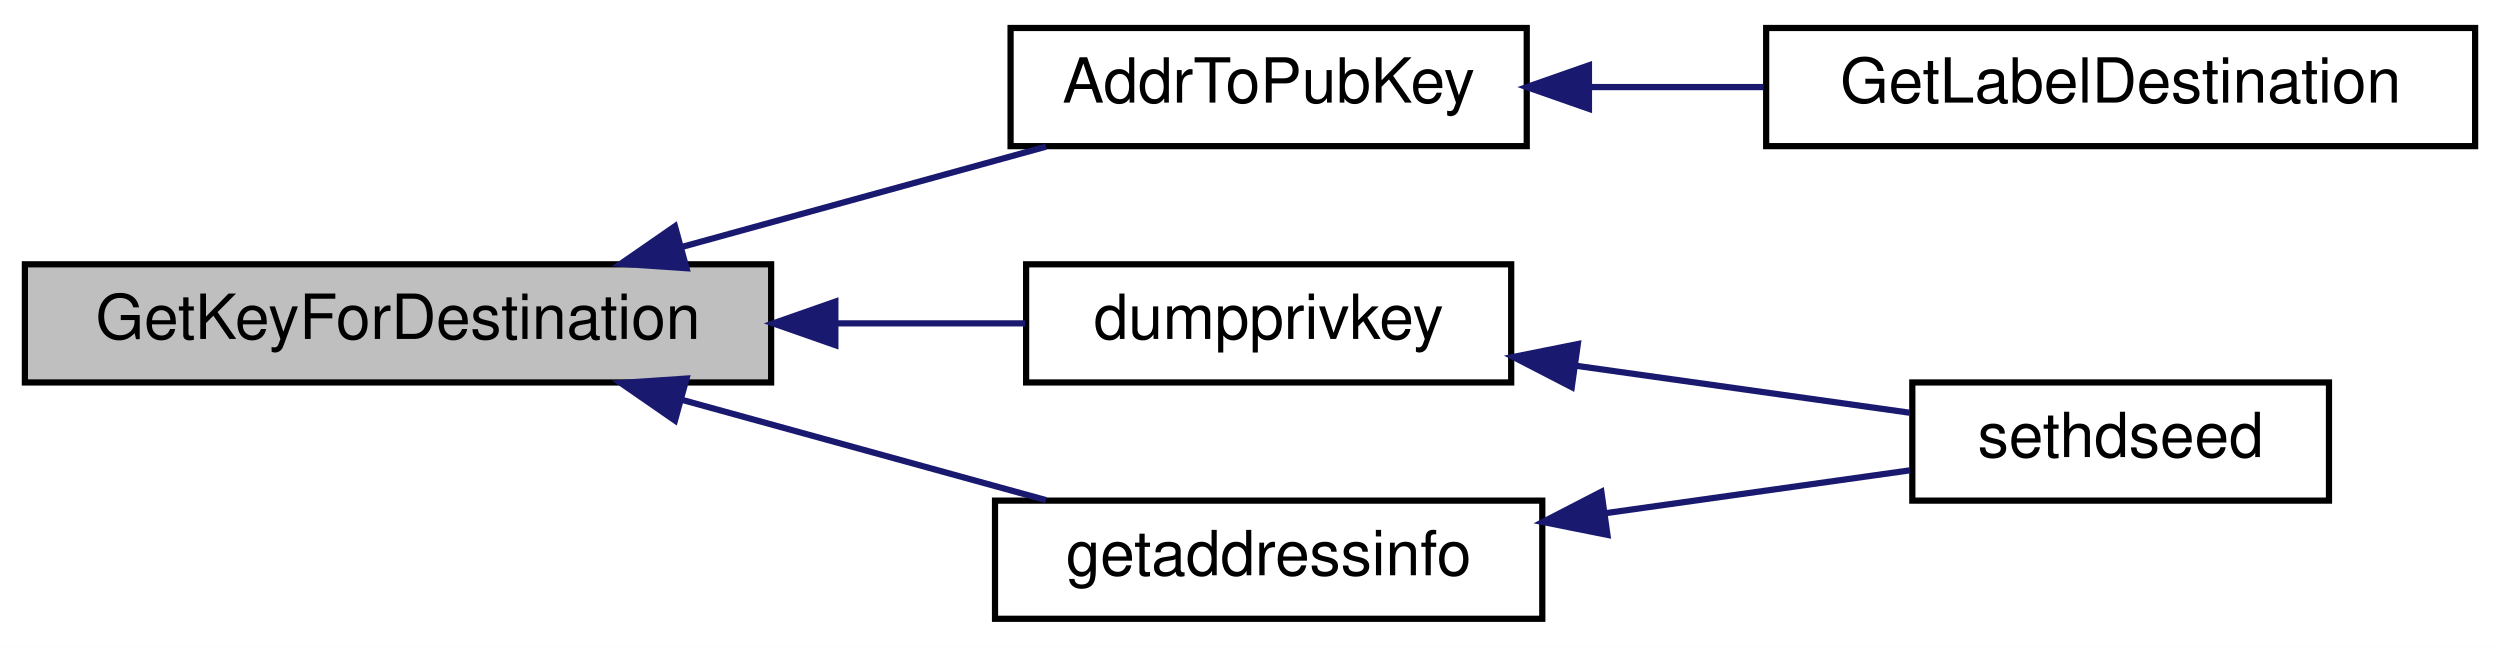
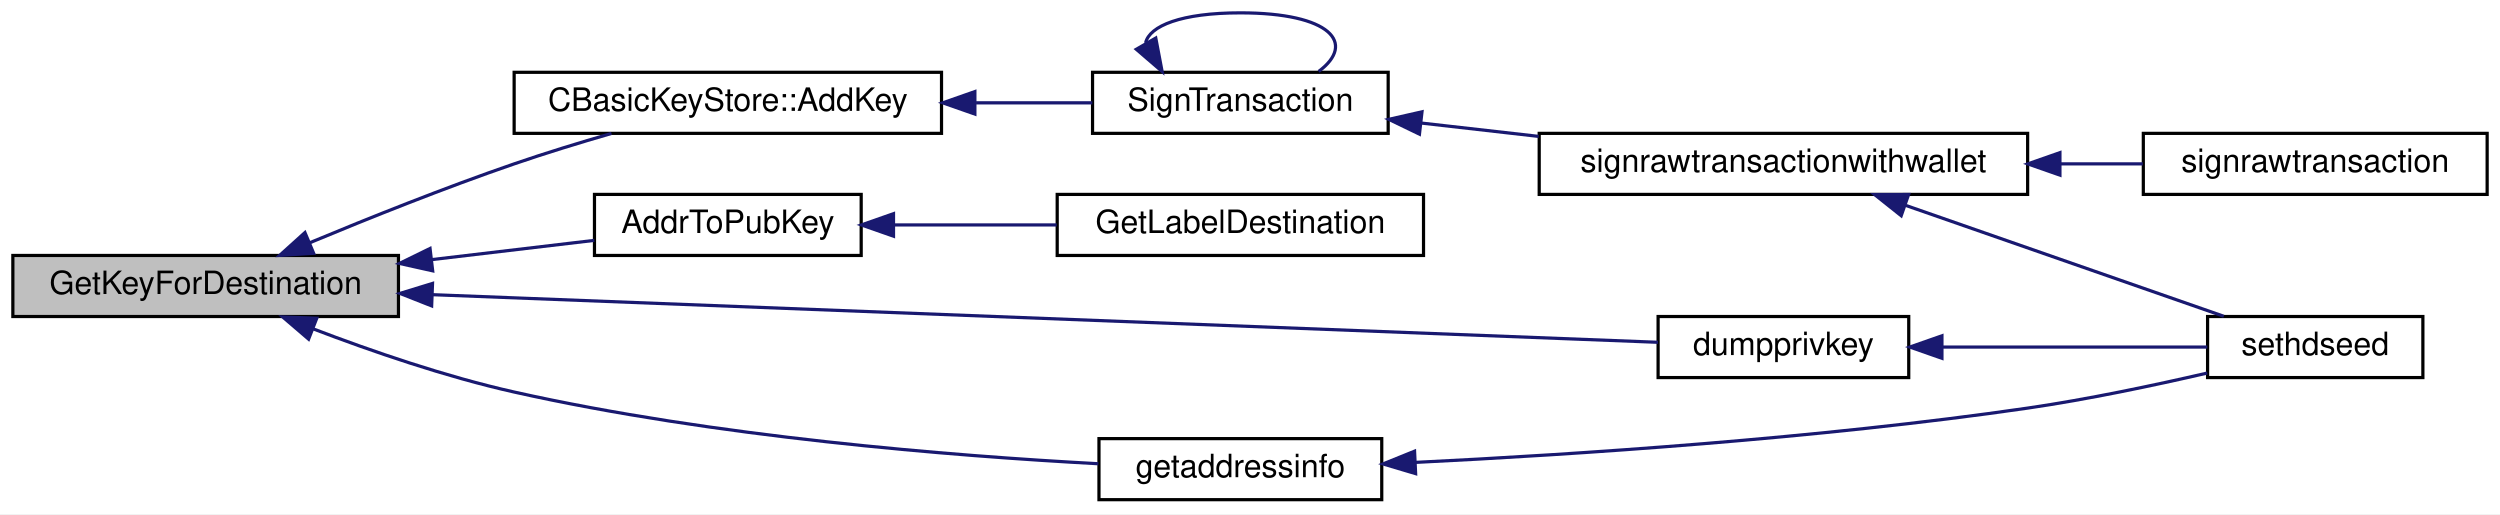
- <svg xmlns="http://www.w3.org/2000/svg" xmlns:xlink="http://www.w3.org/1999/xlink" width="402pt" height="104pt" viewBox="0.00 0.00 402.00 104.00">
-   <g id="graph0" class="graph" transform="scale(1 1) rotate(0) translate(4 100)">
-     <polygon fill="white" stroke="none" points="-4,4 -4,-100 398,-100 398,4 -4,4" />
+ <svg xmlns="http://www.w3.org/2000/svg" xmlns:xlink="http://www.w3.org/1999/xlink" width="778pt" height="160pt" viewBox="0.00 0.00 778.00 160.00">
+   <g id="graph0" class="graph" transform="scale(1 1) rotate(0) translate(4 156)">
+     <polygon fill="white" stroke="none" points="-4,4 -4,-156 774,-156 774,4 -4,4" />
    <g id="node1" class="node">
-       <polygon fill="#bfbfbf" stroke="black" points="0,-38.5 0,-57.5 120,-57.5 120,-38.5 0,-38.5" />
-       <text text-anchor="middle" x="60" y="-45.5" font-family="Helvetica,sans-Serif" font-size="10.00">GetKeyForDestination</text>
+       <polygon fill="#bfbfbf" stroke="black" points="0,-57.5 0,-76.5 120,-76.5 120,-57.5 0,-57.5" />
+       <text text-anchor="middle" x="60" y="-64.5" font-family="Helvetica,sans-Serif" font-size="10.00">GetKeyForDestination</text>
    </g>
    <g id="node2" class="node">
      <g id="a_node2">
-         <a xlink:href="rpc_2util_8h.html#ad97eb14e556166df34392ec8eb8d3167" target="_top" xlink:title="AddrToPubKey">
-           <polygon fill="white" stroke="black" points="158.5,-76.5 158.5,-95.5 241.5,-95.5 241.5,-76.5 158.5,-76.5" />
-           <text text-anchor="middle" x="200" y="-83.5" font-family="Helvetica,sans-Serif" font-size="10.00">AddrToPubKey</text>
+         <a xlink:href="class_c_basic_key_store.html#a07950fc7f9bba7f2460d89a882ac544b" target="_top" xlink:title="CBasicKeyStore::AddKey">
+           <polygon fill="white" stroke="black" points="156,-114.5 156,-133.5 289,-133.5 289,-114.5 156,-114.5" />
+           <text text-anchor="middle" x="222.5" y="-121.5" font-family="Helvetica,sans-Serif" font-size="10.00">CBasicKeyStore::AddKey</text>
        </a>
      </g>
    </g>
    <g id="edge1" class="edge">
-       <path fill="none" stroke="midnightblue" d="M105.473,-60.246C124.495,-65.484 146.375,-71.509 164.188,-76.414" />
-       <polygon fill="midnightblue" stroke="midnightblue" points="106.394,-56.87 95.823,-57.589 104.535,-63.618 106.394,-56.87" />
+       <path fill="none" stroke="midnightblue" d="M92.377,-80.452C110.751,-88.102 134.501,-97.602 156,-105 165.74,-108.352 176.425,-111.62 186.288,-114.474" />
+       <polygon fill="midnightblue" stroke="midnightblue" points="93.61,-77.174 83.035,-76.529 90.9,-83.628 93.61,-77.174" />
+     </g>
+     <g id="node7" class="node">
+       <g id="a_node7">
+         <a xlink:href="rpc_2util_8h.html#ad97eb14e556166df34392ec8eb8d3167" target="_top" xlink:title="AddrToPubKey">
+           <polygon fill="white" stroke="black" points="181,-76.5 181,-95.5 264,-95.5 264,-76.5 181,-76.5" />
+           <text text-anchor="middle" x="222.5" y="-83.5" font-family="Helvetica,sans-Serif" font-size="10.00">AddrToPubKey</text>
+         </a>
+       </g>
+     </g>
+     <g id="edge7" class="edge">
+       <path fill="none" stroke="midnightblue" d="M130.37,-75.212C147.635,-77.256 165.585,-79.381 180.942,-81.199" />
+       <polygon fill="midnightblue" stroke="midnightblue" points="130.65,-71.721 120.308,-74.021 129.827,-78.672 130.65,-71.721" />
+     </g>
+     <g id="node9" class="node">
+       <g id="a_node9">
+         <a xlink:href="rpcwallet_8cpp.html#ab3f51d8e8fe414dbf91c37485e481ae3" target="_top" xlink:title="dumpprivkey">
+           <polygon fill="white" stroke="black" points="512,-38.5 512,-57.5 590,-57.5 590,-38.5 512,-38.5" />
+           <text text-anchor="middle" x="551" y="-45.5" font-family="Helvetica,sans-Serif" font-size="10.00">dumpprivkey</text>
+         </a>
+       </g>
+     </g>
+     <g id="edge9" class="edge">
+       <path fill="none" stroke="midnightblue" d="M130.629,-64.295C235.365,-60.225 429.91,-52.666 511.947,-49.478" />
+       <polygon fill="midnightblue" stroke="midnightblue" points="130.329,-60.803 120.472,-64.689 130.601,-67.798 130.329,-60.803" />
+     </g>
+     <g id="node10" class="node">
+       <g id="a_node10">
+         <a xlink:href="rpcwallet_8h.html#a3f008088e017b871e32cfae02b622bc8" target="_top" xlink:title="getaddressinfo">
+           <polygon fill="white" stroke="black" points="338,-0.5 338,-19.5 426,-19.5 426,-0.5 338,-0.5" />
+           <text text-anchor="middle" x="382" y="-7.5" font-family="Helvetica,sans-Serif" font-size="10.00">getaddressinfo</text>
+         </a>
+       </g>
+     </g>
+     <g id="edge11" class="edge">
+       <path fill="none" stroke="midnightblue" d="M93.493,-53.646C111.6,-46.733 134.724,-38.764 156,-34 218.294,-20.05 292.162,-14.14 337.811,-11.684" />
+       <polygon fill="midnightblue" stroke="midnightblue" points="92.039,-50.456 83.994,-57.351 94.582,-56.978 92.039,-50.456" />
+     </g>
+     <g id="node3" class="node">
+       <g id="a_node3">
+         <a xlink:href="rawtransaction_8h.html#a69f132a19b8e91bd9b0b1330b5323f0a" target="_top" xlink:title="Sign a transaction with the given keystore and previous transactions. ">
+           <polygon fill="white" stroke="black" points="336,-114.5 336,-133.5 428,-133.5 428,-114.5 336,-114.5" />
+           <text text-anchor="middle" x="382" y="-121.5" font-family="Helvetica,sans-Serif" font-size="10.00">SignTransaction</text>
+         </a>
+       </g>
+     </g>
+     <g id="edge2" class="edge">
+       <path fill="none" stroke="midnightblue" d="M299.744,-124C312.136,-124 324.611,-124 335.939,-124" />
+       <polygon fill="midnightblue" stroke="midnightblue" points="299.382,-120.5 289.382,-124 299.382,-127.5 299.382,-120.5" />
+     </g>
+     <g id="edge3" class="edge">
+       <path fill="none" stroke="midnightblue" d="M352.508,-142.654C353.74,-147.937 363.571,-152 382,-152 410.082,-152 418.199,-142.565 406.352,-133.757" />
+       <polygon fill="midnightblue" stroke="midnightblue" points="355.676,-144.167 357.648,-133.757 349.614,-140.665 355.676,-144.167" />
    </g>
    <g id="node4" class="node">
      <g id="a_node4">
-         <a xlink:href="rpcwallet_8cpp.html#ab3f51d8e8fe414dbf91c37485e481ae3" target="_top" xlink:title="dumpprivkey">
-           <polygon fill="white" stroke="black" points="161,-38.5 161,-57.5 239,-57.5 239,-38.5 161,-38.5" />
-           <text text-anchor="middle" x="200" y="-45.5" font-family="Helvetica,sans-Serif" font-size="10.00">dumpprivkey</text>
+         <a xlink:href="rpcwallet_8h.html#a7c13054932c9e3b351bd6277fa9361d7" target="_top" xlink:title="signrawtransactionwithwallet">
+           <polygon fill="white" stroke="black" points="475,-95.5 475,-114.5 627,-114.5 627,-95.5 475,-95.5" />
+           <text text-anchor="middle" x="551" y="-102.5" font-family="Helvetica,sans-Serif" font-size="10.00">signrawtransactionwithwallet</text>
        </a>
      </g>
    </g>
-     <g id="edge3" class="edge">
-       <path fill="none" stroke="midnightblue" d="M130.364,-48C140.864,-48 151.352,-48 160.857,-48" />
-       <polygon fill="midnightblue" stroke="midnightblue" points="130.325,-44.5 120.325,-48 130.325,-51.5 130.325,-44.5" />
+     <g id="edge4" class="edge">
+       <path fill="none" stroke="midnightblue" d="M438.247,-117.714C449.965,-116.381 462.525,-114.952 474.84,-113.551" />
+       <polygon fill="midnightblue" stroke="midnightblue" points="437.733,-114.25 428.193,-118.858 438.524,-121.205 437.733,-114.25" />
    </g>
-     <g id="node6" class="node">
-       <g id="a_node6">
-         <a xlink:href="rpcwallet_8h.html#a3f008088e017b871e32cfae02b622bc8" target="_top" xlink:title="getaddressinfo">
-           <polygon fill="white" stroke="black" points="156,-0.5 156,-19.5 244,-19.5 244,-0.5 156,-0.5" />
-           <text text-anchor="middle" x="200" y="-7.5" font-family="Helvetica,sans-Serif" font-size="10.00">getaddressinfo</text>
+     <g id="node5" class="node">
+       <g id="a_node5">
+         <a xlink:href="rawtransaction_8cpp.html#a5b2abfea4548c97e780cfae39f9ac11b" target="_top" xlink:title="signrawtransaction">
+           <polygon fill="white" stroke="black" points="663,-95.5 663,-114.5 770,-114.5 770,-95.5 663,-95.5" />
+           <text text-anchor="middle" x="716.5" y="-102.5" font-family="Helvetica,sans-Serif" font-size="10.00">signrawtransaction</text>
        </a>
      </g>
    </g>
    <g id="edge5" class="edge">
-       <path fill="none" stroke="midnightblue" d="M105.473,-35.754C124.495,-30.516 146.375,-24.491 164.188,-19.586" />
-       <polygon fill="midnightblue" stroke="midnightblue" points="104.535,-32.382 95.823,-38.411 106.394,-39.13 104.535,-32.382" />
+       <path fill="none" stroke="midnightblue" d="M637.273,-105C645.981,-105 654.635,-105 662.839,-105" />
+       <polygon fill="midnightblue" stroke="midnightblue" points="637.051,-101.5 627.051,-105 637.051,-108.5 637.051,-101.5" />
    </g>
-     <g id="node3" class="node">
-       <g id="a_node3">
-         <a xlink:href="rpcwallet_8cpp.html#a7424e87562c3781c88662ebfb6ef7e4a" target="_top" xlink:title="GetLabelDestination">
-           <polygon fill="white" stroke="black" points="280,-76.5 280,-95.5 394,-95.5 394,-76.5 280,-76.5" />
-           <text text-anchor="middle" x="337" y="-83.5" font-family="Helvetica,sans-Serif" font-size="10.00">GetLabelDestination</text>
+     <g id="node6" class="node">
+       <g id="a_node6">
+         <a xlink:href="rpcwallet_8cpp.html#a61c7a90d1b36888fe11b751e746e18c0" target="_top" xlink:title="sethdseed">
+           <polygon fill="white" stroke="black" points="683,-38.5 683,-57.5 750,-57.5 750,-38.5 683,-38.5" />
+           <text text-anchor="middle" x="716.5" y="-45.5" font-family="Helvetica,sans-Serif" font-size="10.00">sethdseed</text>
        </a>
      </g>
    </g>
-     <g id="edge2" class="edge">
-       <path fill="none" stroke="midnightblue" d="M251.581,-86C260.706,-86 270.272,-86 279.551,-86" />
-       <polygon fill="midnightblue" stroke="midnightblue" points="251.504,-82.5 241.504,-86 251.504,-89.5 251.504,-82.5" />
+     <g id="edge6" class="edge">
+       <path fill="none" stroke="midnightblue" d="M589.084,-92.072C619.168,-81.584 660.897,-67.036 688.044,-57.572" />
+       <polygon fill="midnightblue" stroke="midnightblue" points="587.657,-88.863 579.366,-95.46 589.961,-95.472 587.657,-88.863" />
    </g>
-     <g id="node5" class="node">
-       <g id="a_node5">
-         <a xlink:href="rpcwallet_8cpp.html#a61c7a90d1b36888fe11b751e746e18c0" target="_top" xlink:title="sethdseed">
-           <polygon fill="white" stroke="black" points="303.5,-19.5 303.5,-38.5 370.5,-38.5 370.5,-19.5 303.5,-19.5" />
-           <text text-anchor="middle" x="337" y="-26.5" font-family="Helvetica,sans-Serif" font-size="10.00">sethdseed</text>
+     <g id="node8" class="node">
+       <g id="a_node8">
+         <a xlink:href="rpcwallet_8cpp.html#a7424e87562c3781c88662ebfb6ef7e4a" target="_top" xlink:title="GetLabelDestination">
+           <polygon fill="white" stroke="black" points="325,-76.5 325,-95.5 439,-95.5 439,-76.5 325,-76.5" />
+           <text text-anchor="middle" x="382" y="-83.5" font-family="Helvetica,sans-Serif" font-size="10.00">GetLabelDestination</text>
        </a>
      </g>
    </g>
-     <g id="edge4" class="edge">
-       <path fill="none" stroke="midnightblue" d="M249.527,-41.17C267.301,-38.669 286.986,-35.898 303.078,-33.633" />
-       <polygon fill="midnightblue" stroke="midnightblue" points="248.739,-37.747 239.324,-42.606 249.715,-44.678 248.739,-37.747" />
+     <g id="edge8" class="edge">
+       <path fill="none" stroke="midnightblue" d="M274.36,-86C290.476,-86 308.383,-86 324.849,-86" />
+       <polygon fill="midnightblue" stroke="midnightblue" points="274.06,-82.5 264.06,-86 274.06,-89.5 274.06,-82.5" />
    </g>
-     <g id="edge6" class="edge">
-       <path fill="none" stroke="midnightblue" d="M254.184,-17.485C270.712,-19.811 288.44,-22.306 303.153,-24.377" />
-       <polygon fill="midnightblue" stroke="midnightblue" points="254.476,-13.992 244.086,-16.064 253.501,-20.924 254.476,-13.992" />
+     <g id="edge10" class="edge">
+       <path fill="none" stroke="midnightblue" d="M600.586,-48C627.164,-48 659.373,-48 682.921,-48" />
+       <polygon fill="midnightblue" stroke="midnightblue" points="600.334,-44.5 590.333,-48 600.333,-51.5 600.334,-44.5" />
+     </g>
+     <g id="edge12" class="edge">
+       <path fill="none" stroke="midnightblue" d="M436.561,-12.108C486.15,-14.548 561.839,-19.512 627,-29 645.661,-31.717 666.273,-36.062 682.907,-39.911" />
+       <polygon fill="midnightblue" stroke="midnightblue" points="436.543,-8.604 426.388,-11.625 436.211,-15.596 436.543,-8.604" />
    </g>
  </g>
</svg>
